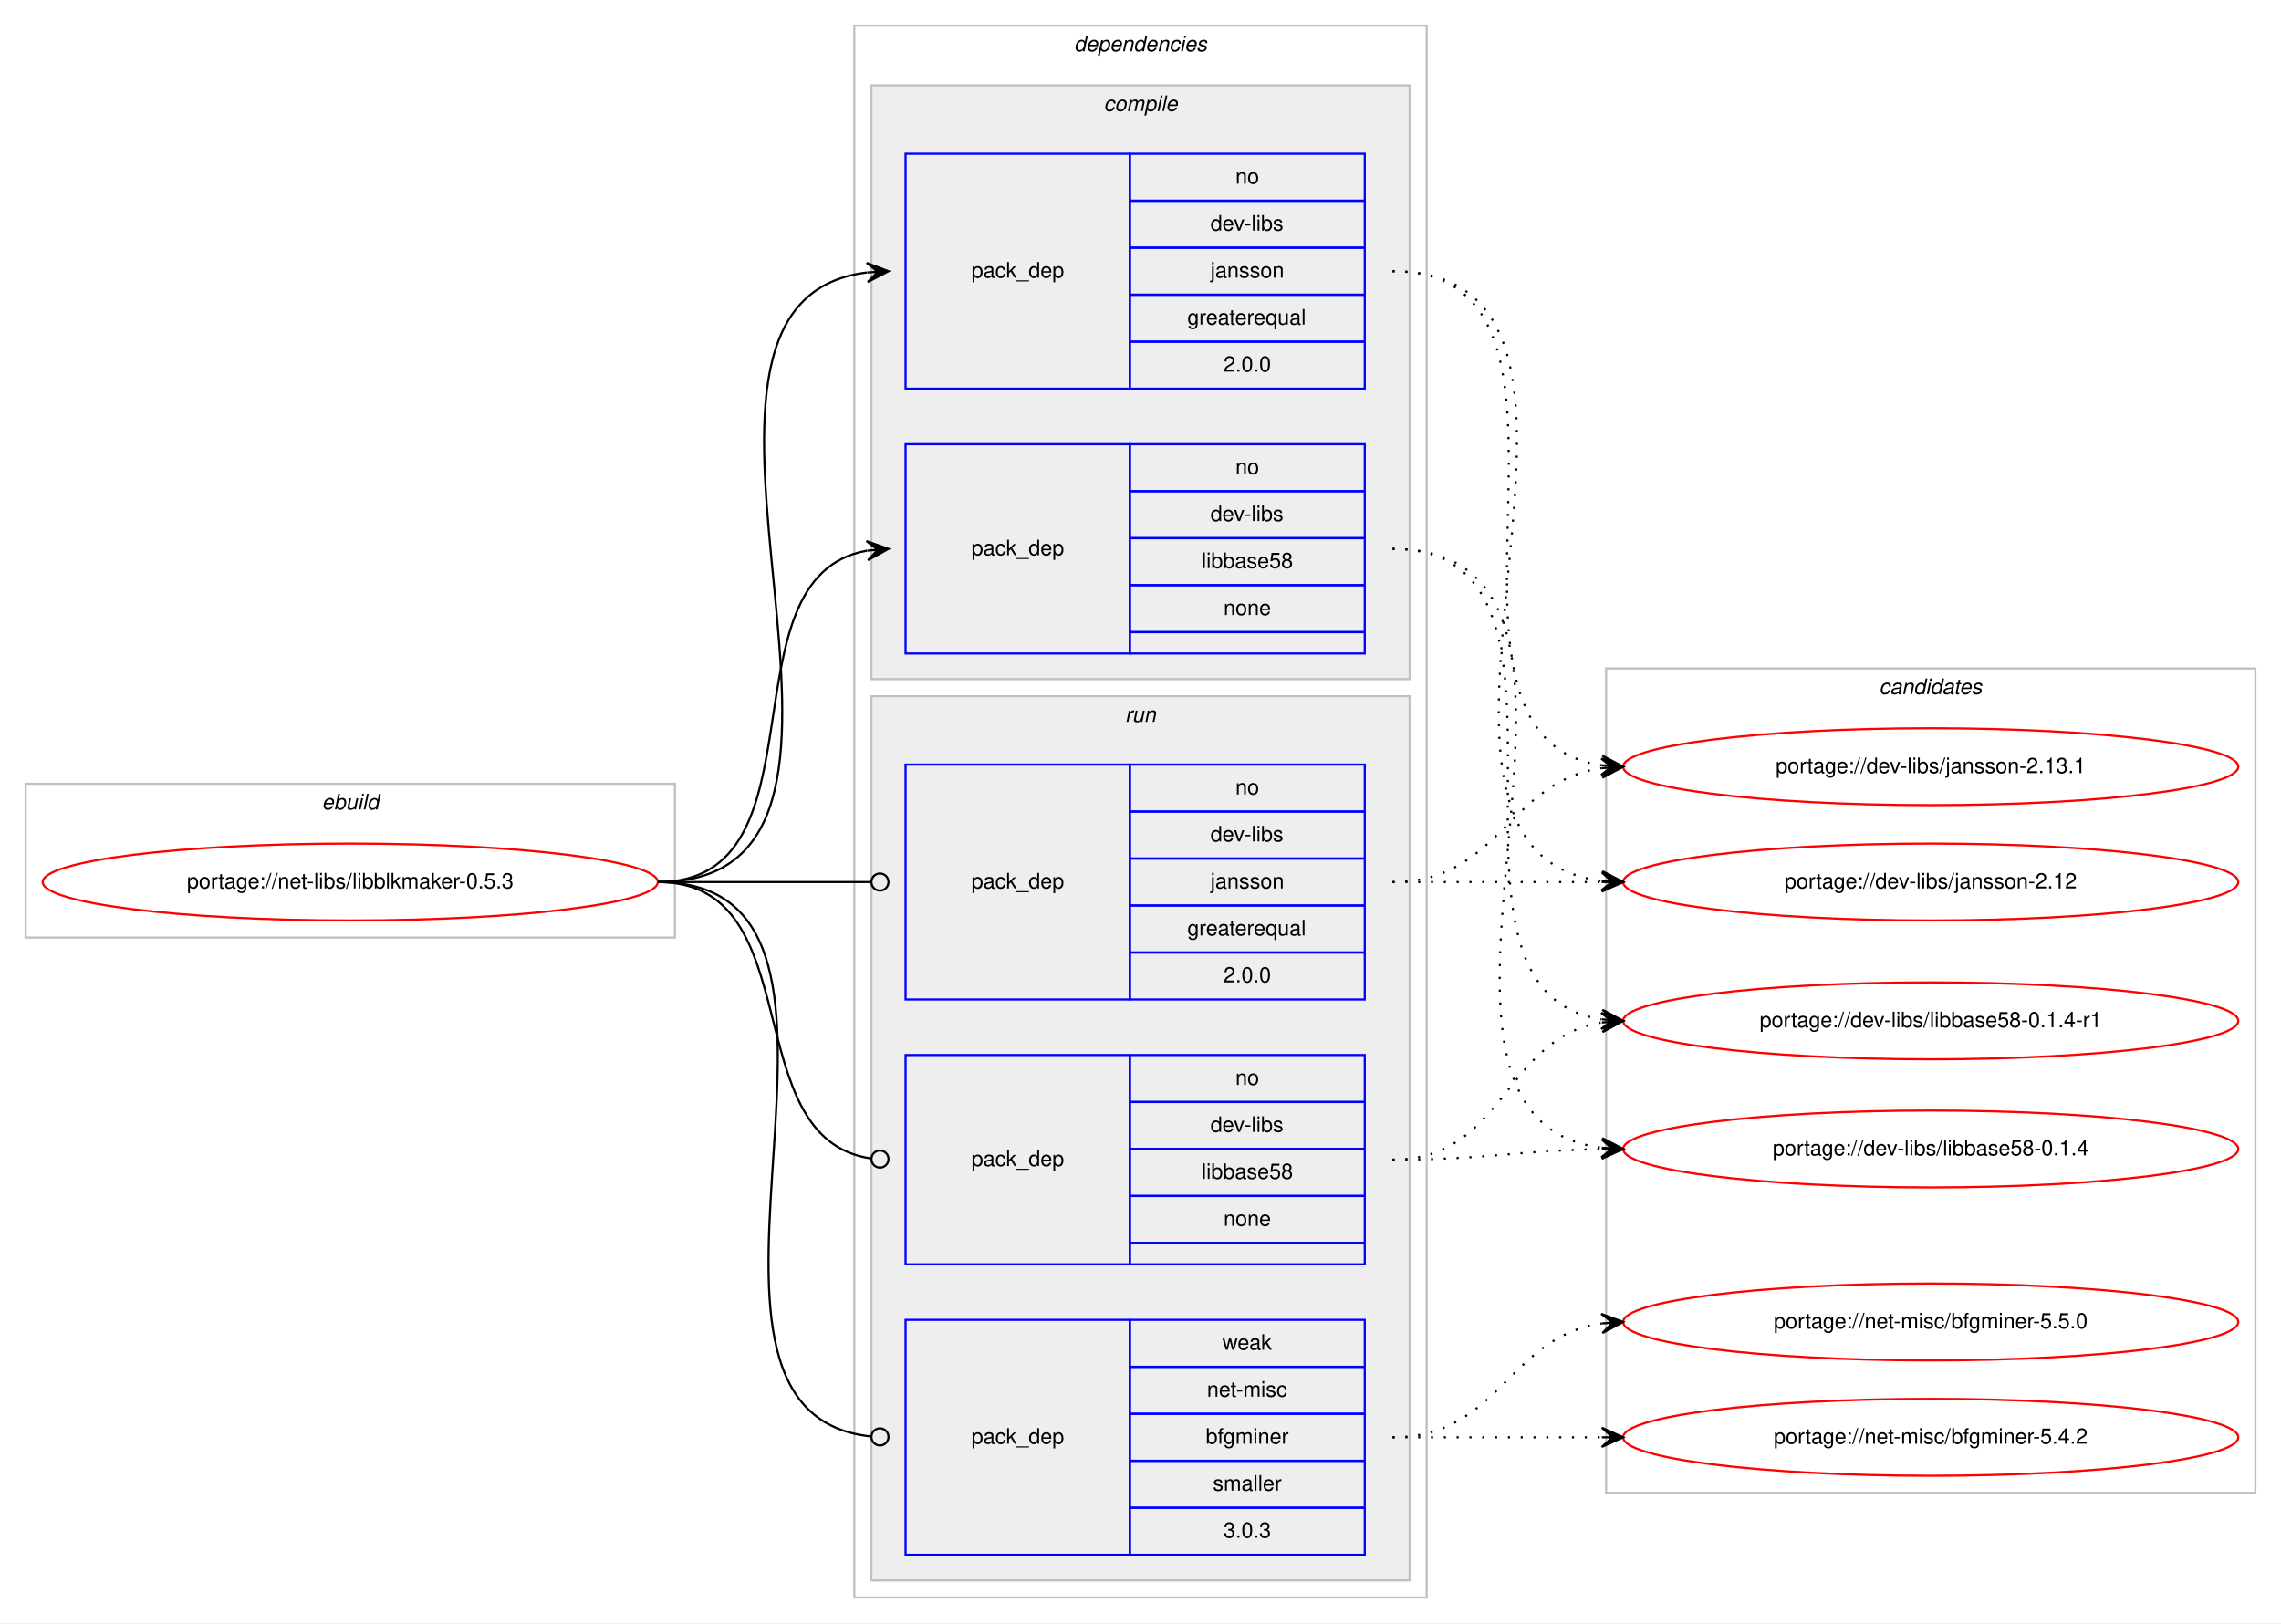
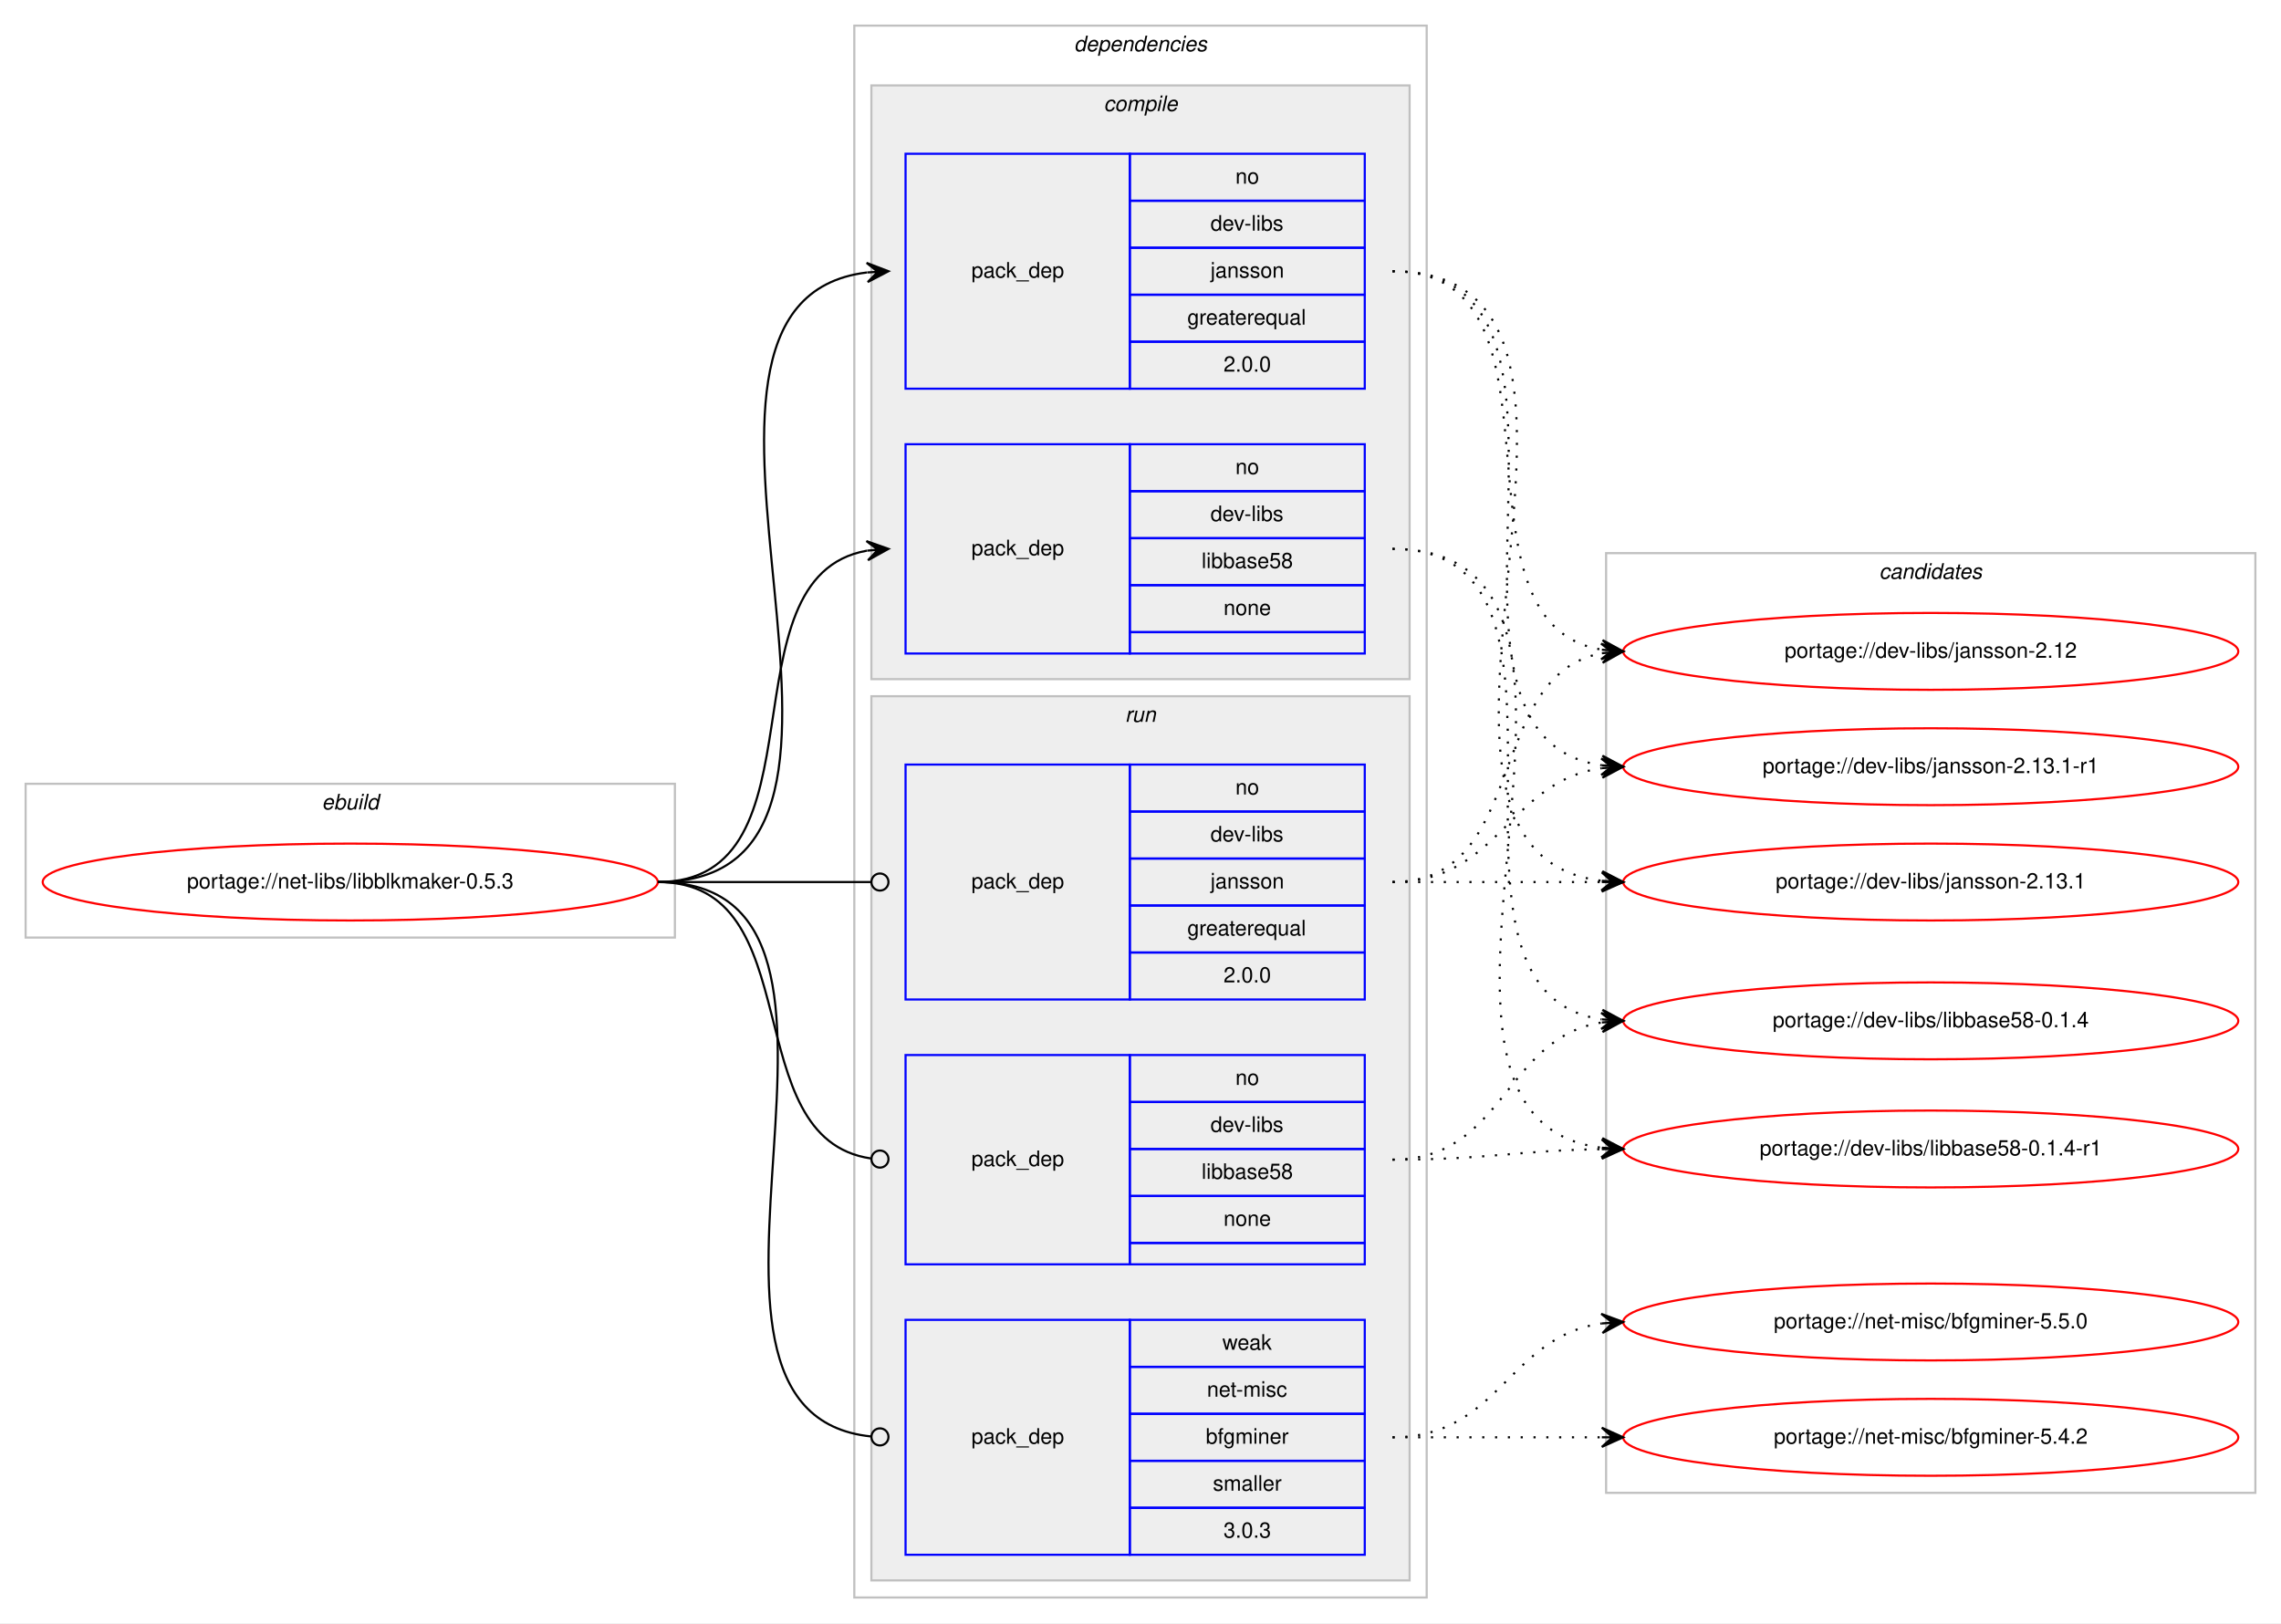
<svg xmlns="http://www.w3.org/2000/svg" xmlns:xlink="http://www.w3.org/1999/xlink" width="1068pt" height="760pt" viewBox="0.00 0.00 1068.00 760.00">
  <g id="graph0" class="graph" transform="scale(1 1) rotate(0) translate(4 756)">
    <polygon fill="#ffffff" stroke="transparent" points="-4,4 -4,-756 1064,-756 1064,4 -4,4" />
    <g id="clust1" class="cluster">
      <polygon fill="none" stroke="#c0c0c0" points="8,-317 8,-389 312,-389 312,-317 8,-317" />
      <text text-anchor="start" x="146.663" y="-377" font-family="Helvetica,sans-Serif" font-style="italic" font-size="10.00" fill="#000000">ebuild</text>
    </g>
    <g id="clust2" class="cluster">
      <polygon fill="none" stroke="#c0c0c0" points="396,-8 396,-744 664,-744 664,-8 396,-8" />
      <text text-anchor="start" x="498.875" y="-732" font-family="Helvetica,sans-Serif" font-style="italic" font-size="10.00" fill="#000000">dependencies</text>
    </g>
    <g id="clust3" class="cluster">
      <polygon fill="#eeeeee" stroke="#c0c0c0" points="404,-438 404,-716 656,-716 656,-438 404,-438" />
      <text text-anchor="start" x="512.778" y="-704" font-family="Helvetica,sans-Serif" font-style="italic" font-size="10.00" fill="#000000">compile</text>
    </g>
    <g id="clust7" class="cluster">
      <polygon fill="#eeeeee" stroke="#c0c0c0" points="404,-16 404,-430 656,-430 656,-16 404,-16" />
      <text text-anchor="start" x="522.777" y="-418" font-family="Helvetica,sans-Serif" font-style="italic" font-size="10.00" fill="#000000">run</text>
    </g>
    <g id="clust11" class="cluster">
-       <polygon fill="none" stroke="#c0c0c0" points="748,-57 748,-443 1052,-443 1052,-57 748,-57" />
-       <text text-anchor="start" x="875.824" y="-431" font-family="Helvetica,sans-Serif" font-style="italic" font-size="10.00" fill="#000000">candidates</text>
+       <polygon fill="none" stroke="#c0c0c0" points="748,-57 748,-497 1052,-497 1052,-57 748,-57" />
+       <text text-anchor="start" x="875.824" y="-485" font-family="Helvetica,sans-Serif" font-style="italic" font-size="10.00" fill="#000000">candidates</text>
    </g>
    <g id="node1" class="node">
      <g id="a_node1">
        <a xlink:href="../net-libs/libblkmaker-0.5.3.svg" xlink:title="portage://net-libs/libblkmaker-0.5.3">
          <ellipse fill="none" stroke="#ff0000" cx="160" cy="-343" rx="144" ry="18" />
          <text text-anchor="middle" x="160" y="-340" font-family="Helvetica,sans-Serif" font-size="10.00" fill="#000000">portage://net-libs/libblkmaker-0.5.3</text>
        </a>
      </g>
    </g>
    <g id="node2" class="node">
      <polygon fill="none" stroke="#0000ff" points="420,-574 420,-684 525,-684 525,-574 420,-574" />
      <text text-anchor="start" x="450.823" y="-626" font-family="Helvetica,sans-Serif" font-size="10.00" fill="#000000">pack_dep</text>
      <polygon fill="none" stroke="#0000ff" points="525,-662 525,-684 635,-684 635,-662 525,-662" />
      <text text-anchor="start" x="574.441" y="-670" font-family="Helvetica,sans-Serif" font-size="10.00" fill="#000000">no</text>
      <polygon fill="none" stroke="#0000ff" points="525,-640 525,-662 635,-662 635,-640 525,-640" />
      <text text-anchor="start" x="562.778" y="-648" font-family="Helvetica,sans-Serif" font-size="10.00" fill="#000000">dev-libs</text>
      <polygon fill="none" stroke="#0000ff" points="525,-618 525,-640 635,-640 635,-618 525,-618" />
      <text text-anchor="start" x="562.773" y="-626" font-family="Helvetica,sans-Serif" font-size="10.00" fill="#000000">jansson</text>
      <polygon fill="none" stroke="#0000ff" points="525,-596 525,-618 635,-618 635,-596 525,-596" />
      <text text-anchor="start" x="551.936" y="-604" font-family="Helvetica,sans-Serif" font-size="10.00" fill="#000000">greaterequal</text>
      <polygon fill="none" stroke="#0000ff" points="525,-574 525,-596 635,-596 635,-574 525,-574" />
      <text text-anchor="start" x="568.883" y="-582" font-family="Helvetica,sans-Serif" font-size="10.00" fill="#000000">2.0.0</text>
    </g>
    <g id="edge1" class="edge">
      <path fill="none" stroke="#000000" d="M304,-343C436.29,-343 284.555,-614.117 401.866,-628.414" />
      <polygon fill="#000000" stroke="#000000" points="412,-629 401.757,-632.915 407.008,-628.711 402.017,-628.423 402.017,-628.423 402.017,-628.423 407.008,-628.711 402.276,-623.93 412,-629 412,-629" />
    </g>
    <g id="node3" class="node">
      <polygon fill="none" stroke="#0000ff" points="420,-450 420,-548 525,-548 525,-450 420,-450" />
      <text text-anchor="start" x="450.823" y="-496" font-family="Helvetica,sans-Serif" font-size="10.00" fill="#000000">pack_dep</text>
      <polygon fill="none" stroke="#0000ff" points="525,-526 525,-548 635,-548 635,-526 525,-526" />
      <text text-anchor="start" x="574.441" y="-534" font-family="Helvetica,sans-Serif" font-size="10.00" fill="#000000">no</text>
      <polygon fill="none" stroke="#0000ff" points="525,-504 525,-526 635,-526 635,-504 525,-504" />
      <text text-anchor="start" x="562.778" y="-512" font-family="Helvetica,sans-Serif" font-size="10.00" fill="#000000">dev-libs</text>
      <polygon fill="none" stroke="#0000ff" points="525,-482 525,-504 635,-504 635,-482 525,-482" />
      <text text-anchor="start" x="558.604" y="-490" font-family="Helvetica,sans-Serif" font-size="10.00" fill="#000000">libbase58</text>
      <polygon fill="none" stroke="#0000ff" points="525,-460 525,-482 635,-482 635,-460 525,-460" />
      <text text-anchor="start" x="568.882" y="-468" font-family="Helvetica,sans-Serif" font-size="10.00" fill="#000000">none</text>
      <polygon fill="none" stroke="#0000ff" points="525,-450 525,-460 635,-460 635,-450 525,-450" />
    </g>
    <g id="edge2" class="edge">
      <path fill="none" stroke="#000000" d="M304,-343C384.704,-343 332.617,-485.882 401.91,-498.161" />
      <polygon fill="#000000" stroke="#000000" points="412,-499 401.661,-502.656 407.017,-498.586 402.034,-498.171 402.034,-498.171 402.034,-498.171 407.017,-498.586 402.408,-493.686 412,-499 412,-499" />
    </g>
    <g id="node4" class="node">
      <polygon fill="none" stroke="#0000ff" points="420,-288 420,-398 525,-398 525,-288 420,-288" />
      <text text-anchor="start" x="450.823" y="-340" font-family="Helvetica,sans-Serif" font-size="10.00" fill="#000000">pack_dep</text>
      <polygon fill="none" stroke="#0000ff" points="525,-376 525,-398 635,-398 635,-376 525,-376" />
      <text text-anchor="start" x="574.441" y="-384" font-family="Helvetica,sans-Serif" font-size="10.00" fill="#000000">no</text>
      <polygon fill="none" stroke="#0000ff" points="525,-354 525,-376 635,-376 635,-354 525,-354" />
      <text text-anchor="start" x="562.778" y="-362" font-family="Helvetica,sans-Serif" font-size="10.00" fill="#000000">dev-libs</text>
      <polygon fill="none" stroke="#0000ff" points="525,-332 525,-354 635,-354 635,-332 525,-332" />
      <text text-anchor="start" x="562.773" y="-340" font-family="Helvetica,sans-Serif" font-size="10.00" fill="#000000">jansson</text>
      <polygon fill="none" stroke="#0000ff" points="525,-310 525,-332 635,-332 635,-310 525,-310" />
      <text text-anchor="start" x="551.936" y="-318" font-family="Helvetica,sans-Serif" font-size="10.00" fill="#000000">greaterequal</text>
      <polygon fill="none" stroke="#0000ff" points="525,-288 525,-310 635,-310 635,-288 525,-288" />
      <text text-anchor="start" x="568.883" y="-296" font-family="Helvetica,sans-Serif" font-size="10.00" fill="#000000">2.0.0</text>
    </g>
    <g id="edge3" class="edge">
      <path fill="none" stroke="#000000" d="M304,-343C349.188,-343 362.47,-343 403.919,-343" />
      <ellipse fill="none" stroke="#000000" cx="408" cy="-343" rx="4" ry="4" />
    </g>
    <g id="node5" class="node">
      <polygon fill="none" stroke="#0000ff" points="420,-164 420,-262 525,-262 525,-164 420,-164" />
      <text text-anchor="start" x="450.823" y="-210" font-family="Helvetica,sans-Serif" font-size="10.00" fill="#000000">pack_dep</text>
      <polygon fill="none" stroke="#0000ff" points="525,-240 525,-262 635,-262 635,-240 525,-240" />
      <text text-anchor="start" x="574.441" y="-248" font-family="Helvetica,sans-Serif" font-size="10.00" fill="#000000">no</text>
      <polygon fill="none" stroke="#0000ff" points="525,-218 525,-240 635,-240 635,-218 525,-218" />
      <text text-anchor="start" x="562.778" y="-226" font-family="Helvetica,sans-Serif" font-size="10.00" fill="#000000">dev-libs</text>
      <polygon fill="none" stroke="#0000ff" points="525,-196 525,-218 635,-218 635,-196 525,-196" />
      <text text-anchor="start" x="558.604" y="-204" font-family="Helvetica,sans-Serif" font-size="10.00" fill="#000000">libbase58</text>
      <polygon fill="none" stroke="#0000ff" points="525,-174 525,-196 635,-196 635,-174 525,-174" />
      <text text-anchor="start" x="568.882" y="-182" font-family="Helvetica,sans-Serif" font-size="10.00" fill="#000000">none</text>
      <polygon fill="none" stroke="#0000ff" points="525,-164 525,-174 635,-174 635,-164 525,-164" />
    </g>
    <g id="edge4" class="edge">
      <path fill="none" stroke="#000000" d="M304,-343C376.181,-343 340.005,-222.958 403.721,-213.58" />
      <ellipse fill="none" stroke="#000000" cx="408.01" cy="-213.279" rx="4" ry="4" />
    </g>
    <g id="node6" class="node">
      <polygon fill="none" stroke="#0000ff" points="420,-28 420,-138 525,-138 525,-28 420,-28" />
      <text text-anchor="start" x="450.823" y="-80" font-family="Helvetica,sans-Serif" font-size="10.00" fill="#000000">pack_dep</text>
      <polygon fill="none" stroke="#0000ff" points="525,-116 525,-138 635,-138 635,-116 525,-116" />
      <text text-anchor="start" x="568.332" y="-124" font-family="Helvetica,sans-Serif" font-size="10.00" fill="#000000">weak</text>
      <polygon fill="none" stroke="#0000ff" points="525,-94 525,-116 635,-116 635,-94 525,-94" />
      <text text-anchor="start" x="561.113" y="-102" font-family="Helvetica,sans-Serif" font-size="10.00" fill="#000000">net-misc</text>
      <polygon fill="none" stroke="#0000ff" points="525,-72 525,-94 635,-94 635,-72 525,-72" />
      <text text-anchor="start" x="560.554" y="-80" font-family="Helvetica,sans-Serif" font-size="10.00" fill="#000000">bfgminer</text>
      <polygon fill="none" stroke="#0000ff" points="525,-50 525,-72 635,-72 635,-50 525,-50" />
      <text text-anchor="start" x="563.893" y="-58" font-family="Helvetica,sans-Serif" font-size="10.00" fill="#000000">smaller</text>
      <polygon fill="none" stroke="#0000ff" points="525,-28 525,-50 635,-50 635,-28 525,-28" />
      <text text-anchor="start" x="568.883" y="-36" font-family="Helvetica,sans-Serif" font-size="10.00" fill="#000000">3.0.3</text>
    </g>
    <g id="edge5" class="edge">
      <path fill="none" stroke="#000000" d="M304,-343C426.318,-343 293.127,-94.549 403.967,-83.388" />
      <ellipse fill="none" stroke="#000000" cx="408.005" cy="-83.193" rx="4" ry="4" />
    </g>
    <g id="node7" class="node">
      <g id="a_node7">
-         <a xlink:href="../dev-libs/jansson-2.13.1.svg" xlink:title="portage://dev-libs/jansson-2.13.1">
+         <a xlink:href="../dev-libs/jansson-2.13.1-r1.svg" xlink:title="portage://dev-libs/jansson-2.13.1-r1">
          <ellipse fill="none" stroke="#ff0000" cx="900" cy="-397" rx="144" ry="18" />
-           <text text-anchor="middle" x="900" y="-394" font-family="Helvetica,sans-Serif" font-size="10.00" fill="#000000">portage://dev-libs/jansson-2.13.1</text>
+           <text text-anchor="middle" x="900" y="-394" font-family="Helvetica,sans-Serif" font-size="10.00" fill="#000000">portage://dev-libs/jansson-2.13.1-r1</text>
        </a>
      </g>
    </g>
    <g id="edge6" class="edge">
      <path fill="none" stroke="#000000" stroke-dasharray="1,5" d="M648,-629C758.182,-629 649.503,-411.273 746.006,-397.666" />
      <polygon fill="#000000" stroke="#000000" points="756,-397 746.321,-402.155 751.011,-397.332 746.022,-397.665 746.022,-397.665 746.022,-397.665 751.011,-397.332 745.723,-393.175 756,-397 756,-397" />
    </g>
    <g id="node8" class="node">
      <g id="a_node8">
-         <a xlink:href="../dev-libs/jansson-2.12.svg" xlink:title="portage://dev-libs/jansson-2.12">
+         <a xlink:href="../dev-libs/jansson-2.13.1.svg" xlink:title="portage://dev-libs/jansson-2.13.1">
          <ellipse fill="none" stroke="#ff0000" cx="900" cy="-343" rx="144" ry="18" />
-           <text text-anchor="middle" x="900" y="-340" font-family="Helvetica,sans-Serif" font-size="10.00" fill="#000000">portage://dev-libs/jansson-2.12</text>
+           <text text-anchor="middle" x="900" y="-340" font-family="Helvetica,sans-Serif" font-size="10.00" fill="#000000">portage://dev-libs/jansson-2.13.1</text>
        </a>
      </g>
    </g>
    <g id="edge7" class="edge">
      <path fill="none" stroke="#000000" stroke-dasharray="1,5" d="M648,-629C780.29,-629 628.554,-357.883 745.866,-343.586" />
      <polygon fill="#000000" stroke="#000000" points="756,-343 746.277,-348.07 751.008,-343.289 746.017,-343.577 746.017,-343.577 746.017,-343.577 751.008,-343.289 745.757,-339.085 756,-343 756,-343" />
    </g>
    <g id="node9" class="node">
      <g id="a_node9">
-         <a xlink:href="../dev-libs/libbase58-0.1.4-r1.svg" xlink:title="portage://dev-libs/libbase58-0.1.4-r1">
-           <ellipse fill="none" stroke="#ff0000" cx="900" cy="-278" rx="144" ry="18" />
-           <text text-anchor="middle" x="900" y="-275" font-family="Helvetica,sans-Serif" font-size="10.00" fill="#000000">portage://dev-libs/libbase58-0.1.4-r1</text>
+         <a xlink:href="../dev-libs/jansson-2.12.svg" xlink:title="portage://dev-libs/jansson-2.12">
+           <ellipse fill="none" stroke="#ff0000" cx="900" cy="-451" rx="144" ry="18" />
+           <text text-anchor="middle" x="900" y="-448" font-family="Helvetica,sans-Serif" font-size="10.00" fill="#000000">portage://dev-libs/jansson-2.12</text>
        </a>
      </g>
    </g>
    <g id="edge8" class="edge">
-       <path fill="none" stroke="#000000" stroke-dasharray="1,5" d="M648,-499C753.693,-499 653.782,-292.432 745.822,-278.715" />
-       <polygon fill="#000000" stroke="#000000" points="756,-278 746.34,-283.19 751.012,-278.35 746.025,-278.701 746.025,-278.701 746.025,-278.701 751.012,-278.35 745.709,-274.212 756,-278 756,-278" />
+       <path fill="none" stroke="#000000" stroke-dasharray="1,5" d="M648,-629C736.919,-629 669.228,-464.635 745.912,-451.794" />
+       <polygon fill="#000000" stroke="#000000" points="756,-451 746.384,-456.271 751.015,-451.392 746.031,-451.784 746.031,-451.784 746.031,-451.784 751.015,-451.392 745.678,-447.298 756,-451 756,-451" />
    </g>
    <g id="node10" class="node">
      <g id="a_node10">
-         <a xlink:href="../dev-libs/libbase58-0.1.4.svg" xlink:title="portage://dev-libs/libbase58-0.1.4">
+         <a xlink:href="../dev-libs/libbase58-0.1.4-r1.svg" xlink:title="portage://dev-libs/libbase58-0.1.4-r1">
          <ellipse fill="none" stroke="#ff0000" cx="900" cy="-218" rx="144" ry="18" />
-           <text text-anchor="middle" x="900" y="-215" font-family="Helvetica,sans-Serif" font-size="10.00" fill="#000000">portage://dev-libs/libbase58-0.1.4</text>
+           <text text-anchor="middle" x="900" y="-215" font-family="Helvetica,sans-Serif" font-size="10.00" fill="#000000">portage://dev-libs/libbase58-0.1.4-r1</text>
        </a>
      </g>
    </g>
    <g id="edge9" class="edge">
      <path fill="none" stroke="#000000" stroke-dasharray="1,5" d="M648,-499C778.137,-499 630.713,-233.157 745.671,-218.619" />
      <polygon fill="#000000" stroke="#000000" points="756,-218 746.287,-223.09 751.009,-218.299 746.018,-218.598 746.018,-218.598 746.018,-218.598 751.009,-218.299 745.749,-214.106 756,-218 756,-218" />
    </g>
+     <g id="node11" class="node">
+       <g id="a_node11">
+         <a xlink:href="../dev-libs/libbase58-0.1.4.svg" xlink:title="portage://dev-libs/libbase58-0.1.4">
+           <ellipse fill="none" stroke="#ff0000" cx="900" cy="-278" rx="144" ry="18" />
+           <text text-anchor="middle" x="900" y="-275" font-family="Helvetica,sans-Serif" font-size="10.00" fill="#000000">portage://dev-libs/libbase58-0.1.4</text>
+         </a>
+       </g>
+     </g>
    <g id="edge10" class="edge">
+       <path fill="none" stroke="#000000" stroke-dasharray="1,5" d="M648,-499C753.693,-499 653.782,-292.432 745.822,-278.715" />
+       <polygon fill="#000000" stroke="#000000" points="756,-278 746.34,-283.19 751.012,-278.35 746.025,-278.701 746.025,-278.701 746.025,-278.701 751.012,-278.35 745.709,-274.212 756,-278 756,-278" />
+     </g>
+     <g id="edge11" class="edge">
      <path fill="none" stroke="#000000" stroke-dasharray="1,5" d="M648,-343C698.102,-343 702.012,-390.066 745.979,-396.317" />
      <polygon fill="#000000" stroke="#000000" points="756,-397 745.717,-400.81 751.012,-396.66 746.023,-396.32 746.023,-396.32 746.023,-396.32 751.012,-396.66 746.329,-391.831 756,-397 756,-397" />
    </g>
-     <g id="edge11" class="edge">
+     <g id="edge12" class="edge">
      <path fill="none" stroke="#000000" stroke-dasharray="1,5" d="M648,-343C692.438,-343 706.02,-343 745.878,-343" />
      <polygon fill="#000000" stroke="#000000" points="756,-343 746,-347.5 751,-343 746,-343 746,-343 746,-343 751,-343 746,-338.5 756,-343 756,-343" />
    </g>
-     <g id="edge12" class="edge">
+     <g id="edge13" class="edge">
+       <path fill="none" stroke="#000000" stroke-dasharray="1,5" d="M648,-343C712.303,-343 690.78,-439.91 746.031,-450.131" />
+       <polygon fill="#000000" stroke="#000000" points="756,-451 745.647,-454.614 751.019,-450.566 746.038,-450.131 746.038,-450.131 746.038,-450.131 751.019,-450.566 746.429,-445.648 756,-451 756,-451" />
+     </g>
+     <g id="edge14" class="edge">
+       <path fill="none" stroke="#000000" stroke-dasharray="1,5" d="M648,-213C692.485,-213 705.983,-217.285 745.869,-217.922" />
+       <polygon fill="#000000" stroke="#000000" points="756,-218 745.965,-222.422 751,-217.961 746,-217.922 746,-217.922 746,-217.922 751,-217.961 746.035,-213.423 756,-218 756,-218" />
+     </g>
+     <g id="edge15" class="edge">
      <path fill="none" stroke="#000000" stroke-dasharray="1,5" d="M648,-213C700.412,-213 700.249,-269.891 745.884,-277.225" />
      <polygon fill="#000000" stroke="#000000" points="756,-278 745.685,-281.723 751.015,-277.618 746.029,-277.236 746.029,-277.236 746.029,-277.236 751.015,-277.618 746.373,-272.749 756,-278 756,-278" />
    </g>
-     <g id="edge13" class="edge">
-       <path fill="none" stroke="#000000" stroke-dasharray="1,5" d="M648,-213C692.485,-213 705.983,-217.285 745.869,-217.922" />
-       <polygon fill="#000000" stroke="#000000" points="756,-218 745.965,-222.422 751,-217.961 746,-217.922 746,-217.922 746,-217.922 751,-217.961 746.035,-213.423 756,-218 756,-218" />
-     </g>
-     <g id="node11" class="node">
-       <g id="a_node11">
+     <g id="node12" class="node">
+       <g id="a_node12">
        <a xlink:href="../net-misc/bfgminer-5.5.0.svg" xlink:title="portage://net-misc/bfgminer-5.5.0">
          <ellipse fill="none" stroke="#ff0000" cx="900" cy="-137" rx="144" ry="18" />
          <text text-anchor="middle" x="900" y="-134" font-family="Helvetica,sans-Serif" font-size="10.00" fill="#000000">portage://net-misc/bfgminer-5.5.0</text>
        </a>
      </g>
    </g>
-     <g id="edge14" class="edge">
+     <g id="edge16" class="edge">
      <path fill="none" stroke="#000000" stroke-dasharray="1,5" d="M648,-83C698.102,-83 702.012,-130.066 745.979,-136.317" />
      <polygon fill="#000000" stroke="#000000" points="756,-137 745.717,-140.81 751.012,-136.66 746.023,-136.32 746.023,-136.32 746.023,-136.32 751.012,-136.66 746.329,-131.831 756,-137 756,-137" />
    </g>
-     <g id="node12" class="node">
-       <g id="a_node12">
+     <g id="node13" class="node">
+       <g id="a_node13">
        <a xlink:href="../net-misc/bfgminer-5.4.2.svg" xlink:title="portage://net-misc/bfgminer-5.4.2">
          <ellipse fill="none" stroke="#ff0000" cx="900" cy="-83" rx="144" ry="18" />
          <text text-anchor="middle" x="900" y="-80" font-family="Helvetica,sans-Serif" font-size="10.00" fill="#000000">portage://net-misc/bfgminer-5.4.2</text>
        </a>
      </g>
    </g>
-     <g id="edge15" class="edge">
+     <g id="edge17" class="edge">
      <path fill="none" stroke="#000000" stroke-dasharray="1,5" d="M648,-83C692.438,-83 706.02,-83 745.878,-83" />
      <polygon fill="#000000" stroke="#000000" points="756,-83 746,-87.5 751,-83 746,-83 746,-83 746,-83 751,-83 746,-78.5 756,-83 756,-83" />
    </g>
  </g>
</svg>
